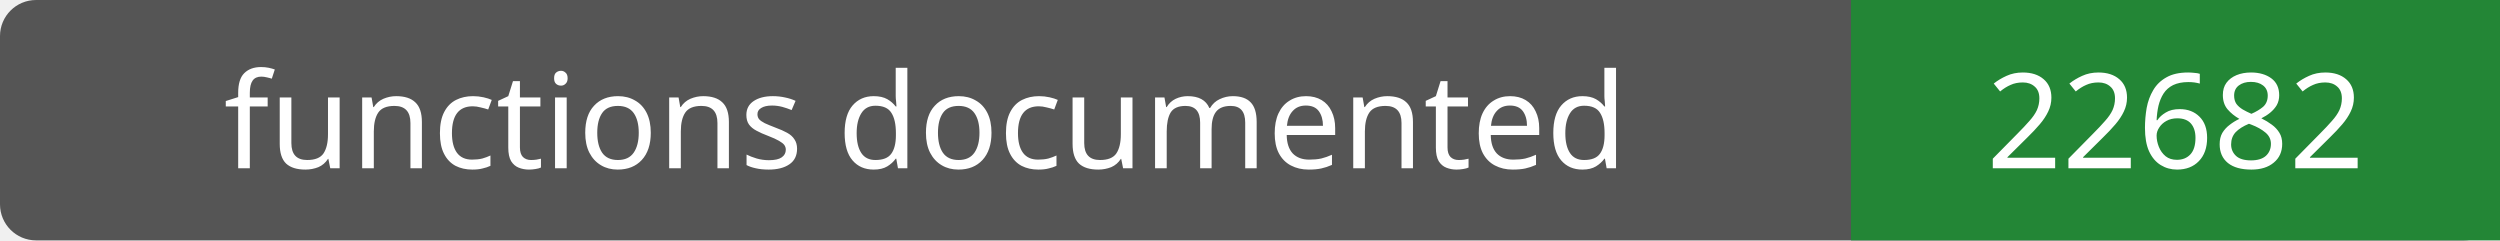
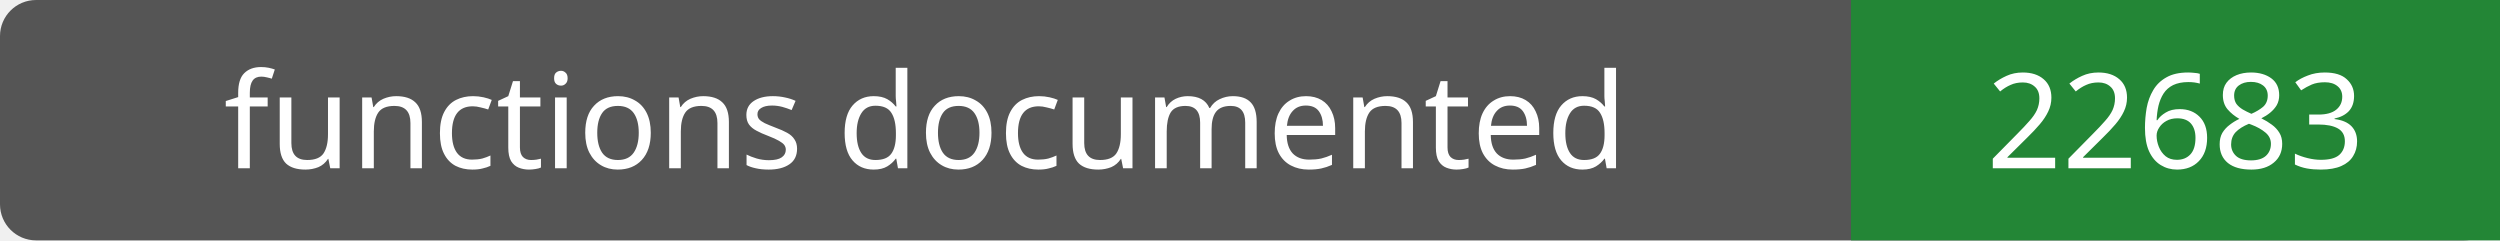
- <svg xmlns="http://www.w3.org/2000/svg" width="208" height="20" role="img" aria-label="functions documented: 22682">
+ <svg xmlns="http://www.w3.org/2000/svg" width="208" height="20" role="img" aria-label="functions documented: 22683">
  <rect width="208" height="20" rx="3" fill="#555" />
  <path fill="#238636" d="M154 0h54v20H154z" />
  <g fill="#fff" text-anchor="middle" font-family="Verdana,sans-serif" font-size="11">
    <text x="77.0" y="14">functions documented</text>
-     <text x="181.0" y="14">22682</text>
+     <text x="181.0" y="14">22683</text>
  </g>
</svg>
